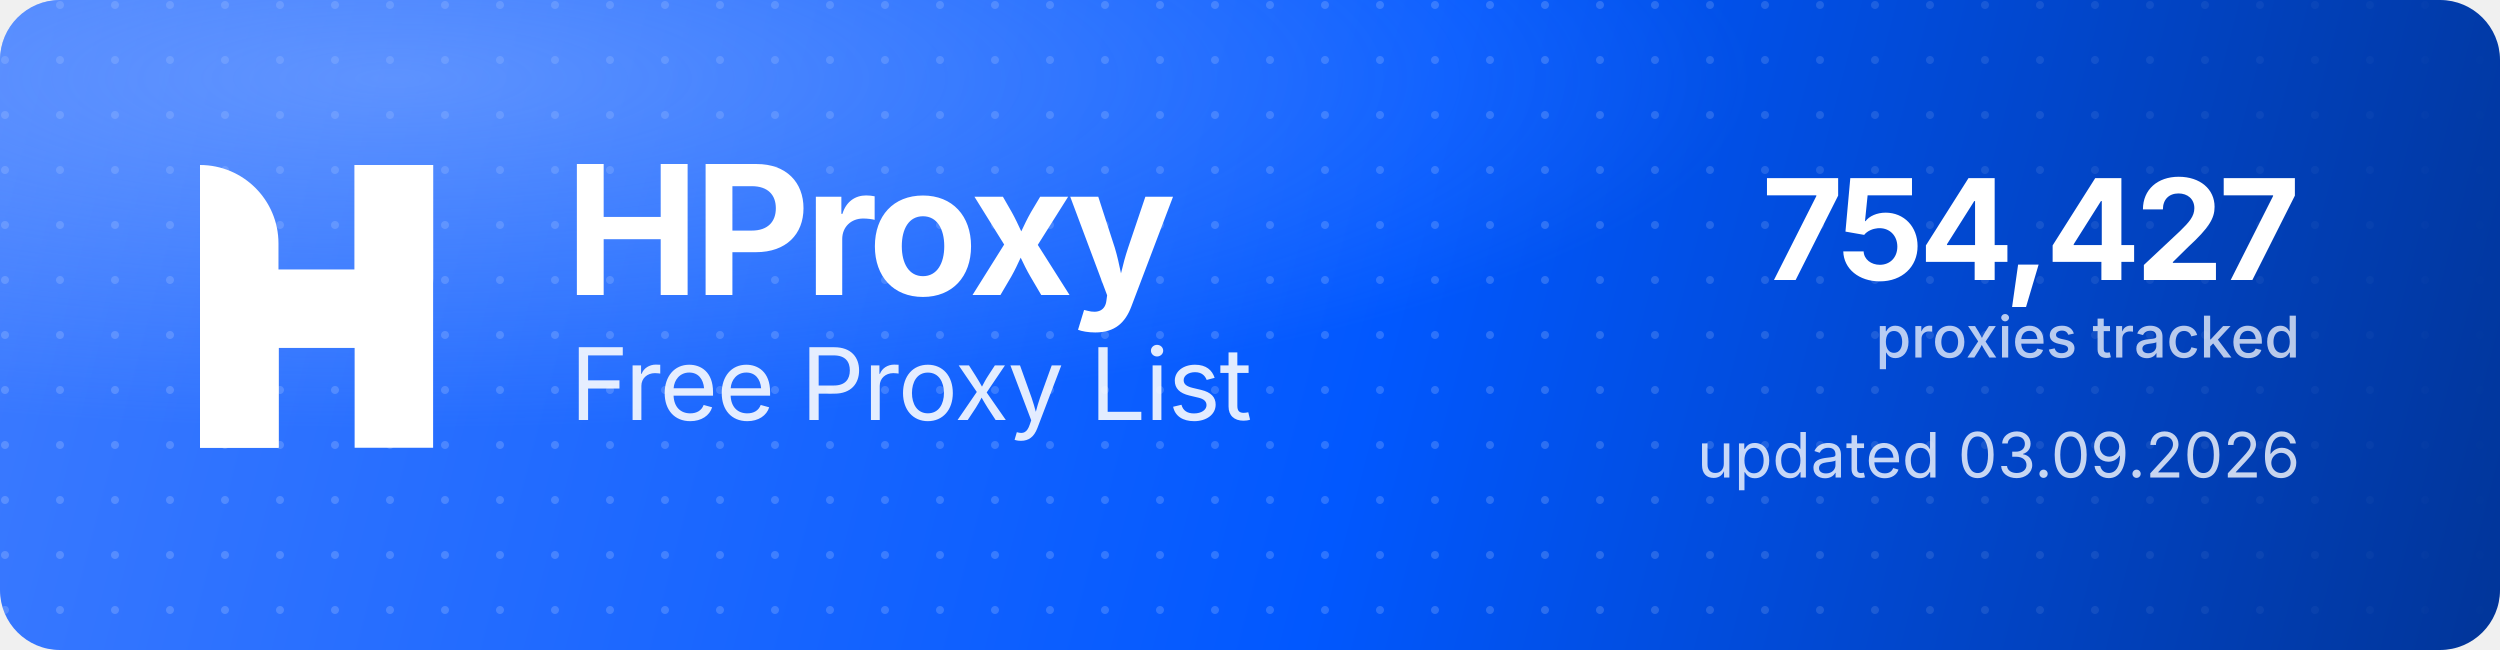
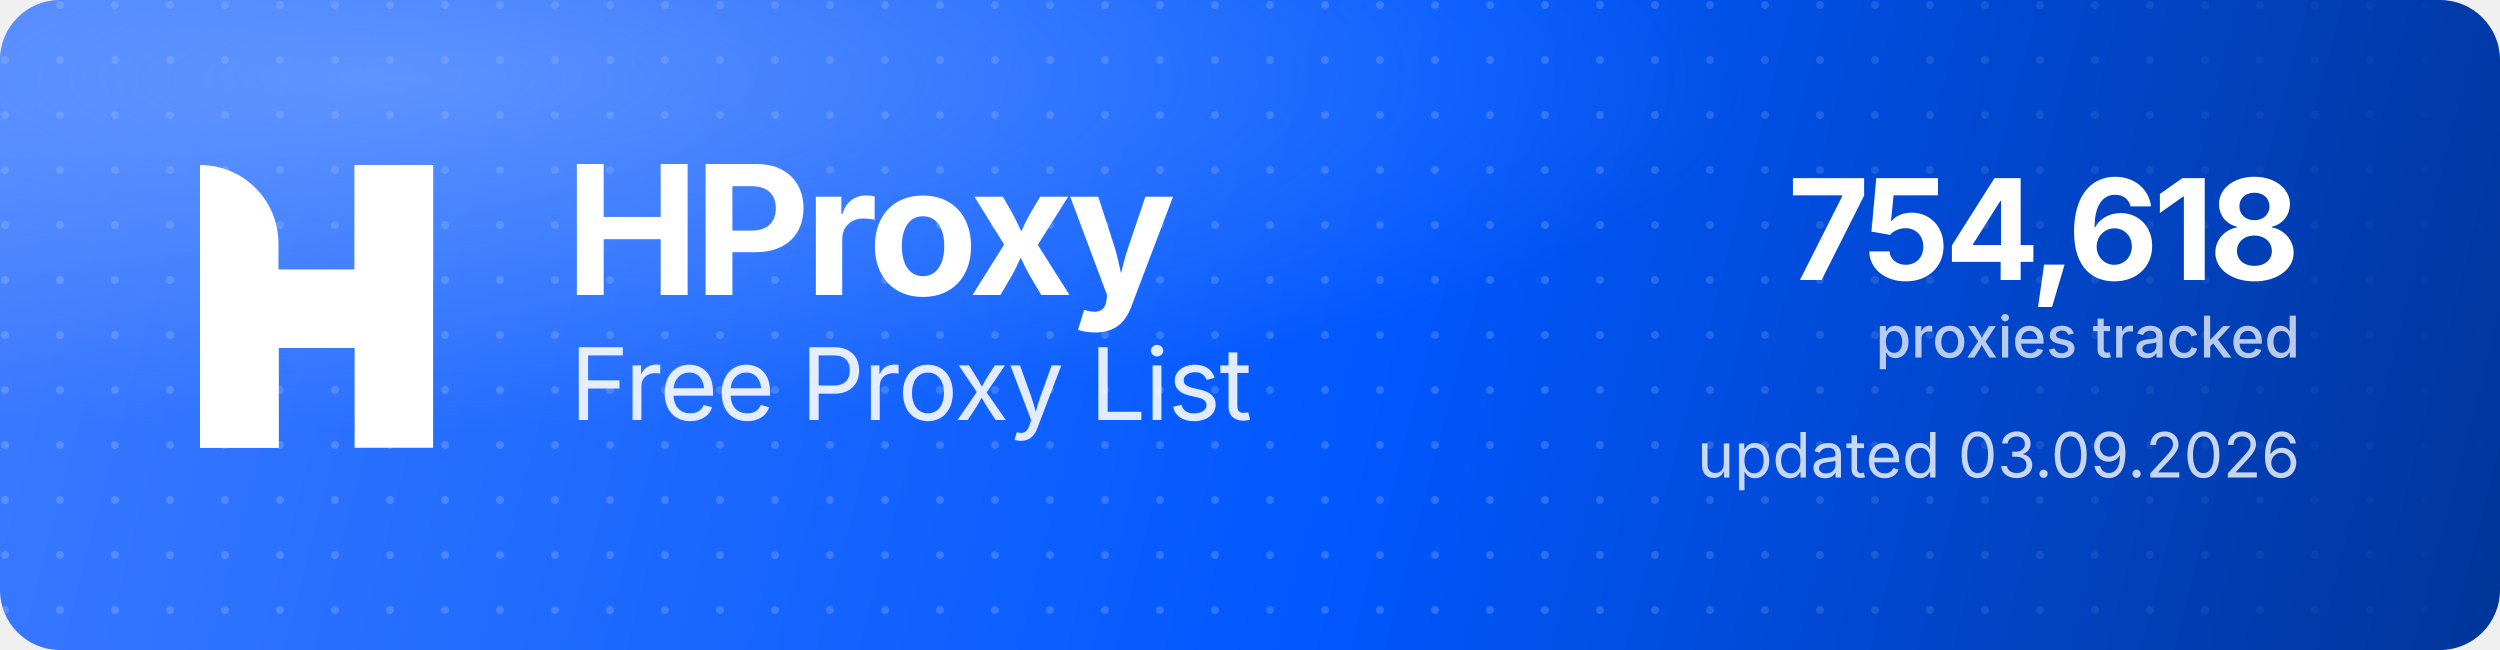
<svg xmlns="http://www.w3.org/2000/svg" width="1000" height="260" viewBox="0 0 1000 260" role="img" aria-label="HProxy Free Proxy List">
  <defs>
    <linearGradient id="hp-bg" x1="0" y1="0" x2="1000" y2="260" gradientUnits="userSpaceOnUse">
      <stop offset="0" stop-color="#3D7BFF" />
      <stop offset="0.55" stop-color="#0158FF" />
      <stop offset="1" stop-color="#013599" />
    </linearGradient>
    <radialGradient id="hp-glow" cx="0.16" cy="0.12" r="0.9">
      <stop offset="0" stop-color="#8FB4FF" stop-opacity="0.5" />
      <stop offset="0.6" stop-color="#8FB4FF" stop-opacity="0" />
    </radialGradient>
    <pattern id="hp-dots" width="22" height="22" patternUnits="userSpaceOnUse">
      <circle cx="2" cy="2" r="1.6" fill="#FFFFFF" fill-opacity="0.17" />
    </pattern>
    <linearGradient id="hp-dot-fade" x1="0" y1="0" x2="1000" y2="0" gradientUnits="userSpaceOnUse">
      <stop offset="0" stop-color="#FFFFFF" stop-opacity="1" />
      <stop offset="0.62" stop-color="#FFFFFF" stop-opacity="1" />
      <stop offset="1" stop-color="#FFFFFF" stop-opacity="0" />
    </linearGradient>
    <mask id="hp-dot-mask">
      <rect width="1000" height="260" fill="url(#hp-dot-fade)" />
    </mask>
  </defs>
  <rect width="1000" height="260" rx="24" fill="url(#hp-bg)" />
  <rect width="1000" height="260" rx="24" fill="url(#hp-dots)" mask="url(#hp-dot-mask)" />
  <rect width="1000" height="260" rx="24" fill="url(#hp-glow)" />
  <g transform="translate(80,66) scale(4.35)" fill="#FFFFFF">
    <path d="M0 0V0C3.985 0 7.216 3.231 7.216 7.216V26H0V0Z" />
    <rect x="14.219" width="7.216" height="26" />
    <path d="M7.235 26H0V15.971C0 12.455 2.851 9.604 6.367 9.604H14.22V0H21.437V10.453C21.437 13.97 18.586 16.82 15.069 16.82H7.235V26Z" />
  </g>
  <text x="226" y="118" font-family="'Geist','Inter','Segoe UI',system-ui,-apple-system,Helvetica,Arial,sans-serif" font-size="72" font-weight="700" letter-spacing="-2.3" fill="#FFFFFF">HProxy</text>
  <text x="228" y="168" font-family="'Geist','Inter','Segoe UI',system-ui,-apple-system,Helvetica,Arial,sans-serif" font-size="40" font-weight="400" letter-spacing="-0.5" fill="#FFFFFF" fill-opacity="0.88">Free Proxy List</text>
-   <text x="920" y="112" text-anchor="end" font-family="'Geist','Inter','Segoe UI',system-ui,-apple-system,Helvetica,Arial,sans-serif" font-size="56" font-weight="700" letter-spacing="-2" fill="#FFFFFF">754,427</text>
+   <text x="920" y="112" text-anchor="end" font-family="'Geist','Inter','Segoe UI',system-ui,-apple-system,Helvetica,Arial,sans-serif" font-size="56" font-weight="700" letter-spacing="-2" fill="#FFFFFF">754,618</text>
  <text x="920" y="143" text-anchor="end" font-family="'Geist','Inter','Segoe UI',system-ui,-apple-system,Helvetica,Arial,sans-serif" font-size="23" font-weight="500" fill="#FFFFFF" fill-opacity="0.72">proxies tracked</text>
  <text x="920" y="191" text-anchor="end" font-family="'Geist','Inter','Segoe UI',system-ui,-apple-system,Helvetica,Arial,sans-serif" font-size="25" font-weight="400" fill="#FFFFFF" fill-opacity="0.78">updated 03.09.2026</text>
</svg>
